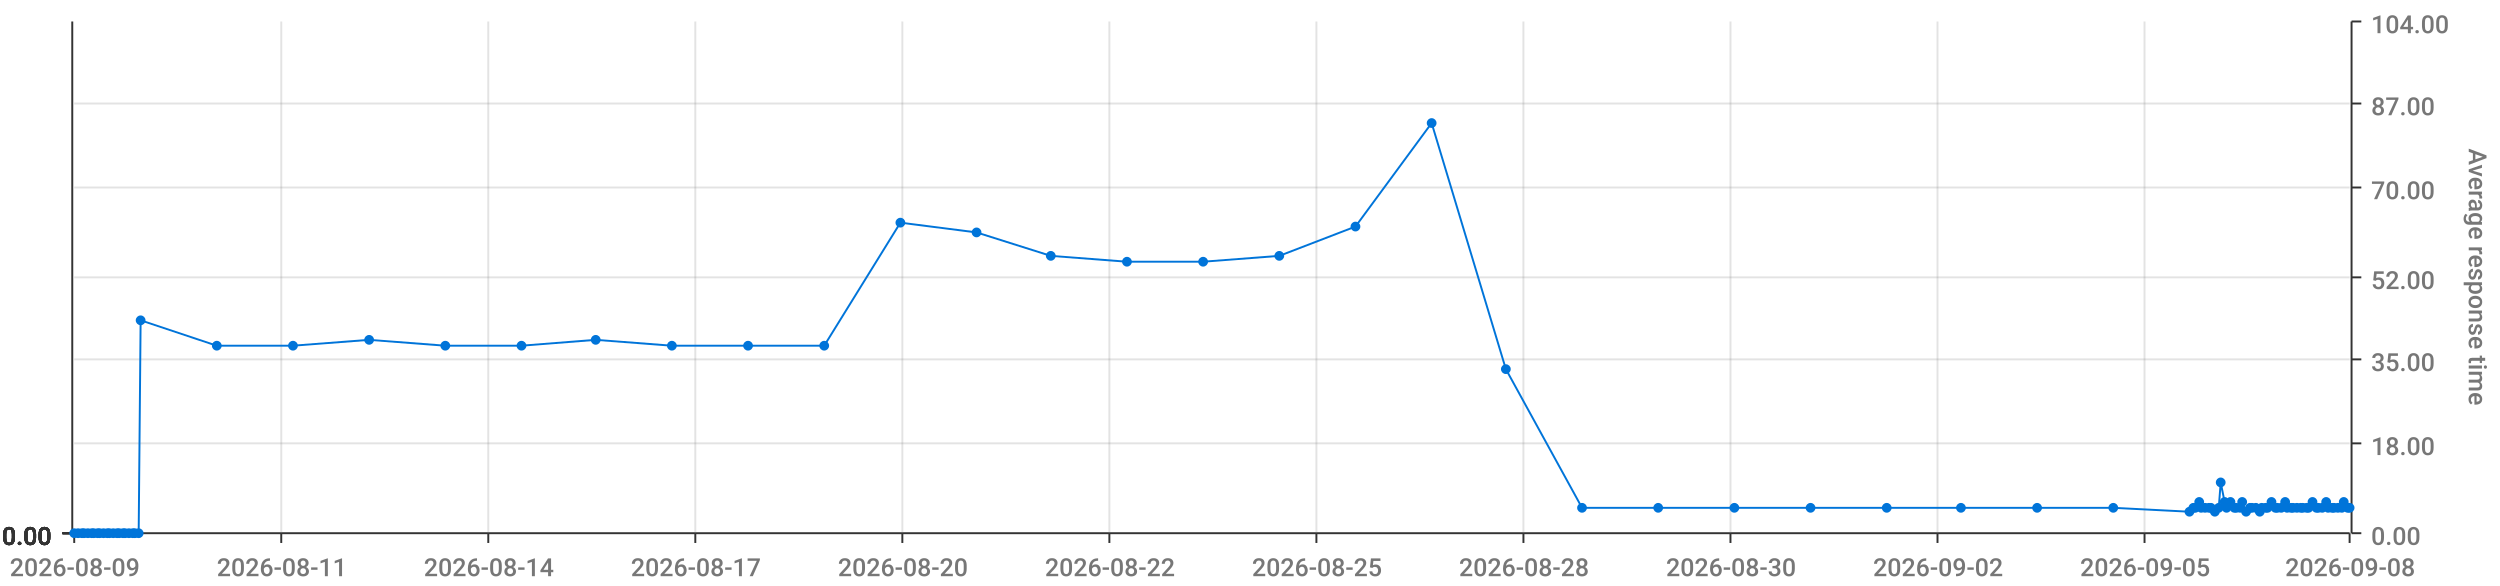
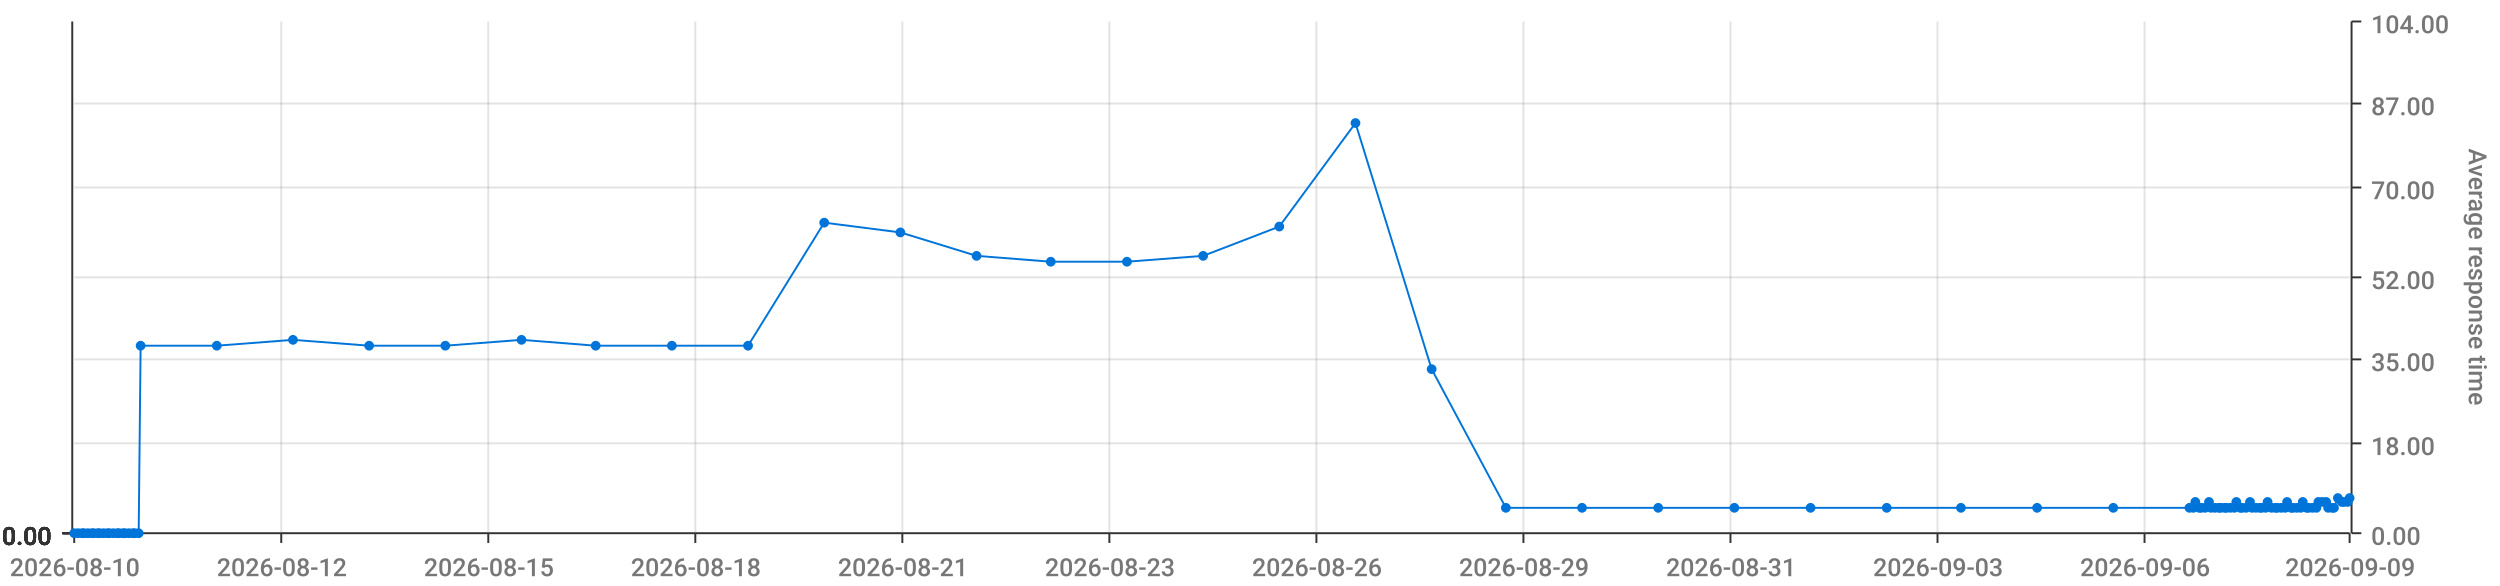
<svg xmlns="http://www.w3.org/2000/svg" viewBox="0 0 1280 300">
  <path d="M 0 0 L 1280 0 L 1280 300 L 0 300 L 0 0" style="stroke-width:0;stroke:rgba(255,255,255,1.0);fill:rgba(255,255,255,0.0)" />
  <path d="M 38 11 L 1203 11 L 1203 273 L 38 273 L 38 11" style="stroke-width:0;stroke:rgba(255,255,255,1.0);fill:rgba(255,255,255,0.0)" />
  <path d="M 38 273 L 1203 273" style="stroke-width:1;stroke:rgba(51,51,51,1.0);fill:rgba(255,255,255,0.0)" />
  <path d="M 38 273 L 38 278" style="stroke-width:1;stroke:rgba(51,51,51,1.0);fill:rgba(255,255,255,0.0)" />
-   <text x="5" y="295" style="stroke-width:0;stroke:none;fill:rgba(119,119,119,1.0);font-size:12.8px;font-family:'Roboto Medium',sans-serif">2026-08-09</text>
+   <text x="5" y="295" style="stroke-width:0;stroke:none;fill:rgba(119,119,119,1.0);font-size:12.8px;font-family:'Roboto Medium',sans-serif">2026-08-10</text>
  <path d="M 144 273 L 144 278" style="stroke-width:1;stroke:rgba(51,51,51,1.0);fill:rgba(255,255,255,0.0)" />
-   <text x="111" y="295" style="stroke-width:0;stroke:none;fill:rgba(119,119,119,1.0);font-size:12.8px;font-family:'Roboto Medium',sans-serif">2026-08-11</text>
+   <text x="111" y="295" style="stroke-width:0;stroke:none;fill:rgba(119,119,119,1.0);font-size:12.8px;font-family:'Roboto Medium',sans-serif">2026-08-12</text>
  <path d="M 250 273 L 250 278" style="stroke-width:1;stroke:rgba(51,51,51,1.0);fill:rgba(255,255,255,0.0)" />
-   <text x="217" y="295" style="stroke-width:0;stroke:none;fill:rgba(119,119,119,1.0);font-size:12.8px;font-family:'Roboto Medium',sans-serif">2026-08-14</text>
+   <text x="217" y="295" style="stroke-width:0;stroke:none;fill:rgba(119,119,119,1.0);font-size:12.8px;font-family:'Roboto Medium',sans-serif">2026-08-15</text>
  <path d="M 356 273 L 356 278" style="stroke-width:1;stroke:rgba(51,51,51,1.0);fill:rgba(255,255,255,0.0)" />
-   <text x="323" y="295" style="stroke-width:0;stroke:none;fill:rgba(119,119,119,1.0);font-size:12.8px;font-family:'Roboto Medium',sans-serif">2026-08-17</text>
+   <text x="323" y="295" style="stroke-width:0;stroke:none;fill:rgba(119,119,119,1.0);font-size:12.8px;font-family:'Roboto Medium',sans-serif">2026-08-18</text>
  <path d="M 462 273 L 462 278" style="stroke-width:1;stroke:rgba(51,51,51,1.0);fill:rgba(255,255,255,0.0)" />
-   <text x="429" y="295" style="stroke-width:0;stroke:none;fill:rgba(119,119,119,1.0);font-size:12.8px;font-family:'Roboto Medium',sans-serif">2026-08-20</text>
+   <text x="429" y="295" style="stroke-width:0;stroke:none;fill:rgba(119,119,119,1.0);font-size:12.8px;font-family:'Roboto Medium',sans-serif">2026-08-21</text>
  <path d="M 568 273 L 568 278" style="stroke-width:1;stroke:rgba(51,51,51,1.0);fill:rgba(255,255,255,0.0)" />
-   <text x="535" y="295" style="stroke-width:0;stroke:none;fill:rgba(119,119,119,1.0);font-size:12.8px;font-family:'Roboto Medium',sans-serif">2026-08-22</text>
+   <text x="535" y="295" style="stroke-width:0;stroke:none;fill:rgba(119,119,119,1.0);font-size:12.8px;font-family:'Roboto Medium',sans-serif">2026-08-23</text>
  <path d="M 674 273 L 674 278" style="stroke-width:1;stroke:rgba(51,51,51,1.0);fill:rgba(255,255,255,0.0)" />
-   <text x="641" y="295" style="stroke-width:0;stroke:none;fill:rgba(119,119,119,1.0);font-size:12.8px;font-family:'Roboto Medium',sans-serif">2026-08-25</text>
+   <text x="641" y="295" style="stroke-width:0;stroke:none;fill:rgba(119,119,119,1.0);font-size:12.8px;font-family:'Roboto Medium',sans-serif">2026-08-26</text>
  <path d="M 780 273 L 780 278" style="stroke-width:1;stroke:rgba(51,51,51,1.0);fill:rgba(255,255,255,0.0)" />
-   <text x="747" y="295" style="stroke-width:0;stroke:none;fill:rgba(119,119,119,1.0);font-size:12.8px;font-family:'Roboto Medium',sans-serif">2026-08-28</text>
+   <text x="747" y="295" style="stroke-width:0;stroke:none;fill:rgba(119,119,119,1.0);font-size:12.8px;font-family:'Roboto Medium',sans-serif">2026-08-29</text>
  <path d="M 886 273 L 886 278" style="stroke-width:1;stroke:rgba(51,51,51,1.0);fill:rgba(255,255,255,0.0)" />
-   <text x="853" y="295" style="stroke-width:0;stroke:none;fill:rgba(119,119,119,1.0);font-size:12.8px;font-family:'Roboto Medium',sans-serif">2026-08-30</text>
+   <text x="853" y="295" style="stroke-width:0;stroke:none;fill:rgba(119,119,119,1.0);font-size:12.8px;font-family:'Roboto Medium',sans-serif">2026-08-31</text>
  <path d="M 992 273 L 992 278" style="stroke-width:1;stroke:rgba(51,51,51,1.0);fill:rgba(255,255,255,0.0)" />
-   <text x="959" y="295" style="stroke-width:0;stroke:none;fill:rgba(119,119,119,1.0);font-size:12.8px;font-family:'Roboto Medium',sans-serif">2026-09-02</text>
+   <text x="959" y="295" style="stroke-width:0;stroke:none;fill:rgba(119,119,119,1.0);font-size:12.8px;font-family:'Roboto Medium',sans-serif">2026-09-03</text>
  <path d="M 1098 273 L 1098 278" style="stroke-width:1;stroke:rgba(51,51,51,1.0);fill:rgba(255,255,255,0.0)" />
-   <text x="1065" y="295" style="stroke-width:0;stroke:none;fill:rgba(119,119,119,1.0);font-size:12.8px;font-family:'Roboto Medium',sans-serif">2026-09-05</text>
+   <text x="1065" y="295" style="stroke-width:0;stroke:none;fill:rgba(119,119,119,1.0);font-size:12.8px;font-family:'Roboto Medium',sans-serif">2026-09-06</text>
  <path d="M 1203 273 L 1203 278" style="stroke-width:1;stroke:rgba(51,51,51,1.0);fill:rgba(255,255,255,0.0)" />
-   <text x="1170" y="295" style="stroke-width:0;stroke:none;fill:rgba(119,119,119,1.0);font-size:12.8px;font-family:'Roboto Medium',sans-serif">2026-09-08</text>
+   <text x="1170" y="295" style="stroke-width:0;stroke:none;fill:rgba(119,119,119,1.0);font-size:12.8px;font-family:'Roboto Medium',sans-serif">2026-09-09</text>
  <path d="M 144 273 L 144 11" style="stroke-width:1;stroke:rgba(119,119,119,0.2);fill:none" />
  <path d="M 250 273 L 250 11" style="stroke-width:1;stroke:rgba(119,119,119,0.2);fill:none" />
  <path d="M 356 273 L 356 11" style="stroke-width:1;stroke:rgba(119,119,119,0.2);fill:none" />
  <path d="M 462 273 L 462 11" style="stroke-width:1;stroke:rgba(119,119,119,0.2);fill:none" />
  <path d="M 568 273 L 568 11" style="stroke-width:1;stroke:rgba(119,119,119,0.2);fill:none" />
  <path d="M 674 273 L 674 11" style="stroke-width:1;stroke:rgba(119,119,119,0.2);fill:none" />
  <path d="M 780 273 L 780 11" style="stroke-width:1;stroke:rgba(119,119,119,0.2);fill:none" />
  <path d="M 886 273 L 886 11" style="stroke-width:1;stroke:rgba(119,119,119,0.2);fill:none" />
  <path d="M 992 273 L 992 11" style="stroke-width:1;stroke:rgba(119,119,119,0.2);fill:none" />
  <path d="M 1098 273 L 1098 11" style="stroke-width:1;stroke:rgba(119,119,119,0.2);fill:none" />
  <path d="M 1204 273 L 1204 11" style="stroke-width:1;stroke:rgba(51,51,51,1.0);fill:rgba(255,255,255,0.0)" />
  <path d="M 1204 273 L 1209 273" style="stroke-width:1;stroke:rgba(51,51,51,1.0);fill:rgba(255,255,255,0.0)" />
  <text x="1214" y="279" style="stroke-width:0;stroke:none;fill:rgba(119,119,119,1.0);font-size:12.8px;font-family:'Roboto Medium',sans-serif">0.00</text>
  <path d="M 1204 227 L 1209 227" style="stroke-width:1;stroke:rgba(51,51,51,1.0);fill:rgba(255,255,255,0.0)" />
  <text x="1214" y="233" style="stroke-width:0;stroke:none;fill:rgba(119,119,119,1.0);font-size:12.8px;font-family:'Roboto Medium',sans-serif">18.00</text>
  <path d="M 1204 184 L 1209 184" style="stroke-width:1;stroke:rgba(51,51,51,1.0);fill:rgba(255,255,255,0.0)" />
  <text x="1214" y="190" style="stroke-width:0;stroke:none;fill:rgba(119,119,119,1.0);font-size:12.8px;font-family:'Roboto Medium',sans-serif">35.00</text>
  <path d="M 1204 142 L 1209 142" style="stroke-width:1;stroke:rgba(51,51,51,1.0);fill:rgba(255,255,255,0.0)" />
  <text x="1214" y="148" style="stroke-width:0;stroke:none;fill:rgba(119,119,119,1.0);font-size:12.8px;font-family:'Roboto Medium',sans-serif">52.00</text>
  <path d="M 1204 96 L 1209 96" style="stroke-width:1;stroke:rgba(51,51,51,1.0);fill:rgba(255,255,255,0.0)" />
  <text x="1214" y="102" style="stroke-width:0;stroke:none;fill:rgba(119,119,119,1.0);font-size:12.8px;font-family:'Roboto Medium',sans-serif">70.00</text>
  <path d="M 1204 53 L 1209 53" style="stroke-width:1;stroke:rgba(51,51,51,1.0);fill:rgba(255,255,255,0.0)" />
  <text x="1214" y="59" style="stroke-width:0;stroke:none;fill:rgba(119,119,119,1.0);font-size:12.8px;font-family:'Roboto Medium',sans-serif">87.00</text>
  <path d="M 1204 11 L 1209 11" style="stroke-width:1;stroke:rgba(51,51,51,1.0);fill:rgba(255,255,255,0.0)" />
  <text x="1214" y="17" style="stroke-width:0;stroke:none;fill:rgba(119,119,119,1.0);font-size:12.8px;font-family:'Roboto Medium',sans-serif">104.00</text>
  <text x="1264" y="76" style="stroke-width:0;stroke:none;fill:rgba(119,119,119,1.0);font-size:12.8px;font-family:'Roboto Medium',sans-serif" transform="rotate(90.00,1264,76)">Average response time</text>
  <path d="M 38 273 L 1203 273" style="stroke-width:0;stroke:rgba(255,255,255,0.0);fill:none" />
  <path d="M 38 227 L 1203 227" style="stroke-width:1;stroke:rgba(119,119,119,0.2);fill:none" />
  <path d="M 38 184 L 1203 184" style="stroke-width:1;stroke:rgba(119,119,119,0.2);fill:none" />
  <path d="M 38 142 L 1203 142" style="stroke-width:1;stroke:rgba(119,119,119,0.2);fill:none" />
  <path d="M 38 96 L 1203 96" style="stroke-width:1;stroke:rgba(119,119,119,0.2);fill:none" />
  <path d="M 38 53 L 1203 53" style="stroke-width:1;stroke:rgba(119,119,119,0.2);fill:none" />
  <path d="M 37 273 L 37 11" style="stroke-width:1;stroke:rgba(51,51,51,1.0);fill:rgba(255,255,255,0.0)" />
  <path d="M 37 273 L 32 273" style="stroke-width:1;stroke:rgba(51,51,51,1.0);fill:rgba(255,255,255,0.0)" />
  <text x="1" y="279" style="stroke-width:0;stroke:none;fill:rgba(51,51,51,1.0);font-size:12.8px;font-family:'Roboto Medium',sans-serif">0.00</text>
  <path d="M 37 273 L 32 273" style="stroke-width:1;stroke:rgba(51,51,51,1.0);fill:rgba(255,255,255,0.0)" />
  <text x="1" y="279" style="stroke-width:0;stroke:none;fill:rgba(51,51,51,1.0);font-size:12.8px;font-family:'Roboto Medium',sans-serif">0.00</text>
  <path d="M 37 273 L 32 273" style="stroke-width:1;stroke:rgba(51,51,51,1.0);fill:rgba(255,255,255,0.0)" />
  <text x="1" y="279" style="stroke-width:0;stroke:none;fill:rgba(51,51,51,1.0);font-size:12.8px;font-family:'Roboto Medium',sans-serif">0.00</text>
  <path d="M 37 273 L 32 273" style="stroke-width:1;stroke:rgba(51,51,51,1.0);fill:rgba(255,255,255,0.0)" />
  <text x="1" y="279" style="stroke-width:0;stroke:none;fill:rgba(51,51,51,1.0);font-size:12.8px;font-family:'Roboto Medium',sans-serif">0.00</text>
  <path d="M 37 273 L 32 273" style="stroke-width:1;stroke:rgba(51,51,51,1.0);fill:rgba(255,255,255,0.0)" />
  <text x="1" y="279" style="stroke-width:0;stroke:none;fill:rgba(51,51,51,1.0);font-size:12.8px;font-family:'Roboto Medium',sans-serif">0.00</text>
  <path d="M 37 273 L 32 273" style="stroke-width:1;stroke:rgba(51,51,51,1.0);fill:rgba(255,255,255,0.0)" />
  <text x="1" y="279" style="stroke-width:0;stroke:none;fill:rgba(51,51,51,1.0);font-size:12.8px;font-family:'Roboto Medium',sans-serif">0.00</text>
  <path d="M 37 273 L 32 273" style="stroke-width:1;stroke:rgba(51,51,51,1.0);fill:rgba(255,255,255,0.0)" />
  <text x="1" y="279" style="stroke-width:0;stroke:none;fill:rgba(51,51,51,1.0);font-size:12.8px;font-family:'Roboto Medium',sans-serif">0.00</text>
  <path d="M 38 273 L 1203 273" style="stroke-width:0;stroke:rgba(255,255,255,0.0);fill:none" />
  <path d="M 38 273 L 1203 273" style="stroke-width:0;stroke:rgba(255,255,255,0.0);fill:none" />
  <path d="M 38 273 L 1203 273" style="stroke-width:0;stroke:rgba(255,255,255,0.0);fill:none" />
  <path d="M 38 273 L 1203 273" style="stroke-width:0;stroke:rgba(255,255,255,0.0);fill:none" />
  <path d="M 38 273 L 1203 273" style="stroke-width:0;stroke:rgba(255,255,255,0.0);fill:none" />
  <path d="M 38 273 L 1203 273" style="stroke-width:0;stroke:rgba(255,255,255,0.0);fill:none" />
-   <path d="M 38 273 L 40 273 L 42 273 L 43 273 L 45 273 L 47 273 L 48 273 L 50 273 L 51 273 L 53 273 L 55 273 L 56 273 L 58 273 L 60 273 L 61 273 L 63 273 L 64 273 L 66 273 L 68 273 L 69 273 L 71 273 L 72 164 L 111 177 L 150 177 L 189 174 L 228 177 L 267 177 L 305 174 L 344 177 L 383 177 L 422 177 L 461 114 L 500 119 L 538 131 L 577 134 L 616 134 L 655 131 L 694 116 L 733 63 L 771 189 L 810 260 L 849 260 L 888 260 L 927 260 L 966 260 L 1004 260 L 1043 260 L 1082 260 L 1121 262 L 1123 260 L 1124 260 L 1126 257 L 1127 260 L 1129 260 L 1131 260 L 1132 260 L 1134 262 L 1136 260 L 1137 247 L 1139 257 L 1140 260 L 1142 257 L 1144 260 L 1145 260 L 1147 260 L 1148 257 L 1150 262 L 1152 260 L 1153 260 L 1155 260 L 1157 262 L 1158 260 L 1160 260 L 1161 260 L 1163 257 L 1165 260 L 1166 260 L 1168 260 L 1170 257 L 1171 260 L 1173 260 L 1174 260 L 1176 260 L 1178 260 L 1179 260 L 1181 260 L 1182 260 L 1184 257 L 1186 260 L 1187 260 L 1189 260 L 1191 257 L 1192 260 L 1194 260 L 1195 260 L 1197 260 L 1199 260 L 1200 257 L 1202 260 L 1203 260" style="stroke-width:1;stroke:rgba(0,116,217,1.0);fill:rgba(255,255,255,0.0)" />
+   <path d="M 38 273 L 40 273 L 42 273 L 43 273 L 45 273 L 47 273 L 48 273 L 50 273 L 51 273 L 53 273 L 55 273 L 56 273 L 58 273 L 60 273 L 61 273 L 63 273 L 64 273 L 66 273 L 68 273 L 69 273 L 71 273 L 72 177 L 111 177 L 150 174 L 189 177 L 228 177 L 267 174 L 305 177 L 344 177 L 383 177 L 422 114 L 461 119 L 500 131 L 538 134 L 577 134 L 616 131 L 655 116 L 694 63 L 733 189 L 771 260 L 810 260 L 849 260 L 888 260 L 927 260 L 966 260 L 1004 260 L 1043 260 L 1082 260 L 1121 260 L 1123 260 L 1124 257 L 1126 260 L 1127 260 L 1129 260 L 1131 257 L 1132 260 L 1134 260 L 1136 260 L 1137 260 L 1139 260 L 1140 260 L 1142 260 L 1144 260 L 1145 257 L 1147 260 L 1148 260 L 1150 260 L 1152 257 L 1153 260 L 1155 260 L 1157 260 L 1158 260 L 1160 260 L 1161 257 L 1163 260 L 1165 260 L 1166 260 L 1168 260 L 1170 260 L 1171 257 L 1173 260 L 1174 260 L 1176 260 L 1178 260 L 1179 257 L 1181 260 L 1182 260 L 1184 260 L 1186 260 L 1187 257 L 1189 257 L 1191 257 L 1192 260 L 1194 260 L 1195 260 L 1197 255 L 1199 257 L 1200 257 L 1202 257 L 1203 255" style="stroke-width:1;stroke:rgba(0,116,217,1.0);fill:rgba(255,255,255,0.0)" />
  <circle cx="38" cy="273" r="2" style="stroke-width:1;stroke:rgba(0,116,217,1.0);fill:rgba(0,116,217,1.0)" />
  <path d="" style="stroke-width:1;stroke:rgba(0,116,217,1.0);fill:rgba(0,116,217,1.0)" />
  <circle cx="40" cy="273" r="2" style="stroke-width:1;stroke:rgba(0,116,217,1.0);fill:rgba(0,116,217,1.0)" />
  <path d="" style="stroke-width:1;stroke:rgba(0,116,217,1.0);fill:rgba(0,116,217,1.0)" />
  <circle cx="42" cy="273" r="2" style="stroke-width:1;stroke:rgba(0,116,217,1.0);fill:rgba(0,116,217,1.0)" />
  <path d="" style="stroke-width:1;stroke:rgba(0,116,217,1.0);fill:rgba(0,116,217,1.0)" />
  <circle cx="43" cy="273" r="2" style="stroke-width:1;stroke:rgba(0,116,217,1.0);fill:rgba(0,116,217,1.0)" />
  <path d="" style="stroke-width:1;stroke:rgba(0,116,217,1.0);fill:rgba(0,116,217,1.0)" />
  <circle cx="45" cy="273" r="2" style="stroke-width:1;stroke:rgba(0,116,217,1.0);fill:rgba(0,116,217,1.0)" />
  <path d="" style="stroke-width:1;stroke:rgba(0,116,217,1.0);fill:rgba(0,116,217,1.0)" />
  <circle cx="47" cy="273" r="2" style="stroke-width:1;stroke:rgba(0,116,217,1.0);fill:rgba(0,116,217,1.0)" />
  <path d="" style="stroke-width:1;stroke:rgba(0,116,217,1.0);fill:rgba(0,116,217,1.0)" />
  <circle cx="48" cy="273" r="2" style="stroke-width:1;stroke:rgba(0,116,217,1.0);fill:rgba(0,116,217,1.0)" />
  <path d="" style="stroke-width:1;stroke:rgba(0,116,217,1.0);fill:rgba(0,116,217,1.0)" />
  <circle cx="50" cy="273" r="2" style="stroke-width:1;stroke:rgba(0,116,217,1.0);fill:rgba(0,116,217,1.0)" />
  <path d="" style="stroke-width:1;stroke:rgba(0,116,217,1.0);fill:rgba(0,116,217,1.0)" />
  <circle cx="51" cy="273" r="2" style="stroke-width:1;stroke:rgba(0,116,217,1.0);fill:rgba(0,116,217,1.0)" />
  <path d="" style="stroke-width:1;stroke:rgba(0,116,217,1.0);fill:rgba(0,116,217,1.0)" />
  <circle cx="53" cy="273" r="2" style="stroke-width:1;stroke:rgba(0,116,217,1.0);fill:rgba(0,116,217,1.0)" />
  <path d="" style="stroke-width:1;stroke:rgba(0,116,217,1.0);fill:rgba(0,116,217,1.0)" />
  <circle cx="55" cy="273" r="2" style="stroke-width:1;stroke:rgba(0,116,217,1.0);fill:rgba(0,116,217,1.0)" />
  <path d="" style="stroke-width:1;stroke:rgba(0,116,217,1.0);fill:rgba(0,116,217,1.0)" />
  <circle cx="56" cy="273" r="2" style="stroke-width:1;stroke:rgba(0,116,217,1.0);fill:rgba(0,116,217,1.0)" />
  <path d="" style="stroke-width:1;stroke:rgba(0,116,217,1.0);fill:rgba(0,116,217,1.0)" />
  <circle cx="58" cy="273" r="2" style="stroke-width:1;stroke:rgba(0,116,217,1.0);fill:rgba(0,116,217,1.0)" />
  <path d="" style="stroke-width:1;stroke:rgba(0,116,217,1.0);fill:rgba(0,116,217,1.0)" />
  <circle cx="60" cy="273" r="2" style="stroke-width:1;stroke:rgba(0,116,217,1.0);fill:rgba(0,116,217,1.0)" />
  <path d="" style="stroke-width:1;stroke:rgba(0,116,217,1.0);fill:rgba(0,116,217,1.0)" />
  <circle cx="61" cy="273" r="2" style="stroke-width:1;stroke:rgba(0,116,217,1.0);fill:rgba(0,116,217,1.0)" />
  <path d="" style="stroke-width:1;stroke:rgba(0,116,217,1.0);fill:rgba(0,116,217,1.0)" />
  <circle cx="63" cy="273" r="2" style="stroke-width:1;stroke:rgba(0,116,217,1.0);fill:rgba(0,116,217,1.0)" />
  <path d="" style="stroke-width:1;stroke:rgba(0,116,217,1.0);fill:rgba(0,116,217,1.0)" />
  <circle cx="64" cy="273" r="2" style="stroke-width:1;stroke:rgba(0,116,217,1.0);fill:rgba(0,116,217,1.0)" />
  <path d="" style="stroke-width:1;stroke:rgba(0,116,217,1.0);fill:rgba(0,116,217,1.0)" />
  <circle cx="66" cy="273" r="2" style="stroke-width:1;stroke:rgba(0,116,217,1.0);fill:rgba(0,116,217,1.0)" />
  <path d="" style="stroke-width:1;stroke:rgba(0,116,217,1.0);fill:rgba(0,116,217,1.0)" />
  <circle cx="68" cy="273" r="2" style="stroke-width:1;stroke:rgba(0,116,217,1.0);fill:rgba(0,116,217,1.0)" />
  <path d="" style="stroke-width:1;stroke:rgba(0,116,217,1.0);fill:rgba(0,116,217,1.0)" />
  <circle cx="69" cy="273" r="2" style="stroke-width:1;stroke:rgba(0,116,217,1.0);fill:rgba(0,116,217,1.0)" />
  <path d="" style="stroke-width:1;stroke:rgba(0,116,217,1.0);fill:rgba(0,116,217,1.0)" />
  <circle cx="71" cy="273" r="2" style="stroke-width:1;stroke:rgba(0,116,217,1.0);fill:rgba(0,116,217,1.0)" />
  <path d="" style="stroke-width:1;stroke:rgba(0,116,217,1.0);fill:rgba(0,116,217,1.0)" />
-   <circle cx="72" cy="164" r="2" style="stroke-width:1;stroke:rgba(0,116,217,1.0);fill:rgba(0,116,217,1.0)" />
+   <circle cx="72" cy="177" r="2" style="stroke-width:1;stroke:rgba(0,116,217,1.0);fill:rgba(0,116,217,1.0)" />
  <path d="" style="stroke-width:1;stroke:rgba(0,116,217,1.0);fill:rgba(0,116,217,1.0)" />
  <circle cx="111" cy="177" r="2" style="stroke-width:1;stroke:rgba(0,116,217,1.0);fill:rgba(0,116,217,1.0)" />
  <path d="" style="stroke-width:1;stroke:rgba(0,116,217,1.0);fill:rgba(0,116,217,1.0)" />
-   <circle cx="150" cy="177" r="2" style="stroke-width:1;stroke:rgba(0,116,217,1.0);fill:rgba(0,116,217,1.0)" />
-   <path d="" style="stroke-width:1;stroke:rgba(0,116,217,1.0);fill:rgba(0,116,217,1.0)" />
-   <circle cx="189" cy="174" r="2" style="stroke-width:1;stroke:rgba(0,116,217,1.0);fill:rgba(0,116,217,1.0)" />
+   <circle cx="150" cy="174" r="2" style="stroke-width:1;stroke:rgba(0,116,217,1.0);fill:rgba(0,116,217,1.0)" />
+   <path d="" style="stroke-width:1;stroke:rgba(0,116,217,1.0);fill:rgba(0,116,217,1.0)" />
+   <circle cx="189" cy="177" r="2" style="stroke-width:1;stroke:rgba(0,116,217,1.0);fill:rgba(0,116,217,1.0)" />
  <path d="" style="stroke-width:1;stroke:rgba(0,116,217,1.0);fill:rgba(0,116,217,1.0)" />
  <circle cx="228" cy="177" r="2" style="stroke-width:1;stroke:rgba(0,116,217,1.0);fill:rgba(0,116,217,1.0)" />
  <path d="" style="stroke-width:1;stroke:rgba(0,116,217,1.0);fill:rgba(0,116,217,1.0)" />
-   <circle cx="267" cy="177" r="2" style="stroke-width:1;stroke:rgba(0,116,217,1.0);fill:rgba(0,116,217,1.0)" />
-   <path d="" style="stroke-width:1;stroke:rgba(0,116,217,1.0);fill:rgba(0,116,217,1.0)" />
-   <circle cx="305" cy="174" r="2" style="stroke-width:1;stroke:rgba(0,116,217,1.0);fill:rgba(0,116,217,1.0)" />
+   <circle cx="267" cy="174" r="2" style="stroke-width:1;stroke:rgba(0,116,217,1.0);fill:rgba(0,116,217,1.0)" />
+   <path d="" style="stroke-width:1;stroke:rgba(0,116,217,1.0);fill:rgba(0,116,217,1.0)" />
+   <circle cx="305" cy="177" r="2" style="stroke-width:1;stroke:rgba(0,116,217,1.0);fill:rgba(0,116,217,1.0)" />
  <path d="" style="stroke-width:1;stroke:rgba(0,116,217,1.0);fill:rgba(0,116,217,1.0)" />
  <circle cx="344" cy="177" r="2" style="stroke-width:1;stroke:rgba(0,116,217,1.0);fill:rgba(0,116,217,1.0)" />
  <path d="" style="stroke-width:1;stroke:rgba(0,116,217,1.0);fill:rgba(0,116,217,1.0)" />
  <circle cx="383" cy="177" r="2" style="stroke-width:1;stroke:rgba(0,116,217,1.0);fill:rgba(0,116,217,1.0)" />
  <path d="" style="stroke-width:1;stroke:rgba(0,116,217,1.0);fill:rgba(0,116,217,1.0)" />
-   <circle cx="422" cy="177" r="2" style="stroke-width:1;stroke:rgba(0,116,217,1.0);fill:rgba(0,116,217,1.0)" />
-   <path d="" style="stroke-width:1;stroke:rgba(0,116,217,1.0);fill:rgba(0,116,217,1.0)" />
-   <circle cx="461" cy="114" r="2" style="stroke-width:1;stroke:rgba(0,116,217,1.0);fill:rgba(0,116,217,1.0)" />
-   <path d="" style="stroke-width:1;stroke:rgba(0,116,217,1.0);fill:rgba(0,116,217,1.0)" />
-   <circle cx="500" cy="119" r="2" style="stroke-width:1;stroke:rgba(0,116,217,1.0);fill:rgba(0,116,217,1.0)" />
-   <path d="" style="stroke-width:1;stroke:rgba(0,116,217,1.0);fill:rgba(0,116,217,1.0)" />
-   <circle cx="538" cy="131" r="2" style="stroke-width:1;stroke:rgba(0,116,217,1.0);fill:rgba(0,116,217,1.0)" />
+   <circle cx="422" cy="114" r="2" style="stroke-width:1;stroke:rgba(0,116,217,1.0);fill:rgba(0,116,217,1.0)" />
+   <path d="" style="stroke-width:1;stroke:rgba(0,116,217,1.0);fill:rgba(0,116,217,1.0)" />
+   <circle cx="461" cy="119" r="2" style="stroke-width:1;stroke:rgba(0,116,217,1.0);fill:rgba(0,116,217,1.0)" />
+   <path d="" style="stroke-width:1;stroke:rgba(0,116,217,1.0);fill:rgba(0,116,217,1.0)" />
+   <circle cx="500" cy="131" r="2" style="stroke-width:1;stroke:rgba(0,116,217,1.0);fill:rgba(0,116,217,1.0)" />
+   <path d="" style="stroke-width:1;stroke:rgba(0,116,217,1.0);fill:rgba(0,116,217,1.0)" />
+   <circle cx="538" cy="134" r="2" style="stroke-width:1;stroke:rgba(0,116,217,1.0);fill:rgba(0,116,217,1.0)" />
  <path d="" style="stroke-width:1;stroke:rgba(0,116,217,1.0);fill:rgba(0,116,217,1.0)" />
  <circle cx="577" cy="134" r="2" style="stroke-width:1;stroke:rgba(0,116,217,1.0);fill:rgba(0,116,217,1.0)" />
  <path d="" style="stroke-width:1;stroke:rgba(0,116,217,1.0);fill:rgba(0,116,217,1.0)" />
-   <circle cx="616" cy="134" r="2" style="stroke-width:1;stroke:rgba(0,116,217,1.0);fill:rgba(0,116,217,1.0)" />
-   <path d="" style="stroke-width:1;stroke:rgba(0,116,217,1.0);fill:rgba(0,116,217,1.0)" />
-   <circle cx="655" cy="131" r="2" style="stroke-width:1;stroke:rgba(0,116,217,1.0);fill:rgba(0,116,217,1.0)" />
-   <path d="" style="stroke-width:1;stroke:rgba(0,116,217,1.0);fill:rgba(0,116,217,1.0)" />
-   <circle cx="694" cy="116" r="2" style="stroke-width:1;stroke:rgba(0,116,217,1.0);fill:rgba(0,116,217,1.0)" />
-   <path d="" style="stroke-width:1;stroke:rgba(0,116,217,1.0);fill:rgba(0,116,217,1.0)" />
-   <circle cx="733" cy="63" r="2" style="stroke-width:1;stroke:rgba(0,116,217,1.0);fill:rgba(0,116,217,1.0)" />
-   <path d="" style="stroke-width:1;stroke:rgba(0,116,217,1.0);fill:rgba(0,116,217,1.0)" />
-   <circle cx="771" cy="189" r="2" style="stroke-width:1;stroke:rgba(0,116,217,1.0);fill:rgba(0,116,217,1.0)" />
+   <circle cx="616" cy="131" r="2" style="stroke-width:1;stroke:rgba(0,116,217,1.0);fill:rgba(0,116,217,1.0)" />
+   <path d="" style="stroke-width:1;stroke:rgba(0,116,217,1.0);fill:rgba(0,116,217,1.0)" />
+   <circle cx="655" cy="116" r="2" style="stroke-width:1;stroke:rgba(0,116,217,1.0);fill:rgba(0,116,217,1.0)" />
+   <path d="" style="stroke-width:1;stroke:rgba(0,116,217,1.0);fill:rgba(0,116,217,1.0)" />
+   <circle cx="694" cy="63" r="2" style="stroke-width:1;stroke:rgba(0,116,217,1.0);fill:rgba(0,116,217,1.0)" />
+   <path d="" style="stroke-width:1;stroke:rgba(0,116,217,1.0);fill:rgba(0,116,217,1.0)" />
+   <circle cx="733" cy="189" r="2" style="stroke-width:1;stroke:rgba(0,116,217,1.0);fill:rgba(0,116,217,1.0)" />
+   <path d="" style="stroke-width:1;stroke:rgba(0,116,217,1.0);fill:rgba(0,116,217,1.0)" />
+   <circle cx="771" cy="260" r="2" style="stroke-width:1;stroke:rgba(0,116,217,1.0);fill:rgba(0,116,217,1.0)" />
  <path d="" style="stroke-width:1;stroke:rgba(0,116,217,1.0);fill:rgba(0,116,217,1.0)" />
  <circle cx="810" cy="260" r="2" style="stroke-width:1;stroke:rgba(0,116,217,1.0);fill:rgba(0,116,217,1.0)" />
  <path d="" style="stroke-width:1;stroke:rgba(0,116,217,1.0);fill:rgba(0,116,217,1.0)" />
  <circle cx="849" cy="260" r="2" style="stroke-width:1;stroke:rgba(0,116,217,1.0);fill:rgba(0,116,217,1.0)" />
  <path d="" style="stroke-width:1;stroke:rgba(0,116,217,1.0);fill:rgba(0,116,217,1.0)" />
  <circle cx="888" cy="260" r="2" style="stroke-width:1;stroke:rgba(0,116,217,1.0);fill:rgba(0,116,217,1.0)" />
  <path d="" style="stroke-width:1;stroke:rgba(0,116,217,1.0);fill:rgba(0,116,217,1.0)" />
  <circle cx="927" cy="260" r="2" style="stroke-width:1;stroke:rgba(0,116,217,1.0);fill:rgba(0,116,217,1.0)" />
  <path d="" style="stroke-width:1;stroke:rgba(0,116,217,1.0);fill:rgba(0,116,217,1.0)" />
  <circle cx="966" cy="260" r="2" style="stroke-width:1;stroke:rgba(0,116,217,1.0);fill:rgba(0,116,217,1.0)" />
  <path d="" style="stroke-width:1;stroke:rgba(0,116,217,1.0);fill:rgba(0,116,217,1.0)" />
  <circle cx="1004" cy="260" r="2" style="stroke-width:1;stroke:rgba(0,116,217,1.0);fill:rgba(0,116,217,1.0)" />
  <path d="" style="stroke-width:1;stroke:rgba(0,116,217,1.0);fill:rgba(0,116,217,1.0)" />
  <circle cx="1043" cy="260" r="2" style="stroke-width:1;stroke:rgba(0,116,217,1.0);fill:rgba(0,116,217,1.0)" />
  <path d="" style="stroke-width:1;stroke:rgba(0,116,217,1.0);fill:rgba(0,116,217,1.0)" />
  <circle cx="1082" cy="260" r="2" style="stroke-width:1;stroke:rgba(0,116,217,1.0);fill:rgba(0,116,217,1.0)" />
  <path d="" style="stroke-width:1;stroke:rgba(0,116,217,1.0);fill:rgba(0,116,217,1.0)" />
-   <circle cx="1121" cy="262" r="2" style="stroke-width:1;stroke:rgba(0,116,217,1.0);fill:rgba(0,116,217,1.0)" />
+   <circle cx="1121" cy="260" r="2" style="stroke-width:1;stroke:rgba(0,116,217,1.0);fill:rgba(0,116,217,1.0)" />
  <path d="" style="stroke-width:1;stroke:rgba(0,116,217,1.0);fill:rgba(0,116,217,1.0)" />
  <circle cx="1123" cy="260" r="2" style="stroke-width:1;stroke:rgba(0,116,217,1.0);fill:rgba(0,116,217,1.0)" />
  <path d="" style="stroke-width:1;stroke:rgba(0,116,217,1.0);fill:rgba(0,116,217,1.0)" />
-   <circle cx="1124" cy="260" r="2" style="stroke-width:1;stroke:rgba(0,116,217,1.0);fill:rgba(0,116,217,1.0)" />
-   <path d="" style="stroke-width:1;stroke:rgba(0,116,217,1.0);fill:rgba(0,116,217,1.0)" />
-   <circle cx="1126" cy="257" r="2" style="stroke-width:1;stroke:rgba(0,116,217,1.0);fill:rgba(0,116,217,1.0)" />
+   <circle cx="1124" cy="257" r="2" style="stroke-width:1;stroke:rgba(0,116,217,1.0);fill:rgba(0,116,217,1.0)" />
+   <path d="" style="stroke-width:1;stroke:rgba(0,116,217,1.0);fill:rgba(0,116,217,1.0)" />
+   <circle cx="1126" cy="260" r="2" style="stroke-width:1;stroke:rgba(0,116,217,1.0);fill:rgba(0,116,217,1.0)" />
  <path d="" style="stroke-width:1;stroke:rgba(0,116,217,1.0);fill:rgba(0,116,217,1.0)" />
  <circle cx="1127" cy="260" r="2" style="stroke-width:1;stroke:rgba(0,116,217,1.0);fill:rgba(0,116,217,1.0)" />
  <path d="" style="stroke-width:1;stroke:rgba(0,116,217,1.0);fill:rgba(0,116,217,1.0)" />
  <circle cx="1129" cy="260" r="2" style="stroke-width:1;stroke:rgba(0,116,217,1.0);fill:rgba(0,116,217,1.0)" />
  <path d="" style="stroke-width:1;stroke:rgba(0,116,217,1.0);fill:rgba(0,116,217,1.0)" />
-   <circle cx="1131" cy="260" r="2" style="stroke-width:1;stroke:rgba(0,116,217,1.0);fill:rgba(0,116,217,1.0)" />
+   <circle cx="1131" cy="257" r="2" style="stroke-width:1;stroke:rgba(0,116,217,1.0);fill:rgba(0,116,217,1.0)" />
  <path d="" style="stroke-width:1;stroke:rgba(0,116,217,1.0);fill:rgba(0,116,217,1.0)" />
  <circle cx="1132" cy="260" r="2" style="stroke-width:1;stroke:rgba(0,116,217,1.0);fill:rgba(0,116,217,1.0)" />
  <path d="" style="stroke-width:1;stroke:rgba(0,116,217,1.0);fill:rgba(0,116,217,1.0)" />
-   <circle cx="1134" cy="262" r="2" style="stroke-width:1;stroke:rgba(0,116,217,1.0);fill:rgba(0,116,217,1.0)" />
+   <circle cx="1134" cy="260" r="2" style="stroke-width:1;stroke:rgba(0,116,217,1.0);fill:rgba(0,116,217,1.0)" />
  <path d="" style="stroke-width:1;stroke:rgba(0,116,217,1.0);fill:rgba(0,116,217,1.0)" />
  <circle cx="1136" cy="260" r="2" style="stroke-width:1;stroke:rgba(0,116,217,1.0);fill:rgba(0,116,217,1.0)" />
  <path d="" style="stroke-width:1;stroke:rgba(0,116,217,1.0);fill:rgba(0,116,217,1.0)" />
-   <circle cx="1137" cy="247" r="2" style="stroke-width:1;stroke:rgba(0,116,217,1.0);fill:rgba(0,116,217,1.0)" />
-   <path d="" style="stroke-width:1;stroke:rgba(0,116,217,1.0);fill:rgba(0,116,217,1.0)" />
-   <circle cx="1139" cy="257" r="2" style="stroke-width:1;stroke:rgba(0,116,217,1.0);fill:rgba(0,116,217,1.0)" />
+   <circle cx="1137" cy="260" r="2" style="stroke-width:1;stroke:rgba(0,116,217,1.0);fill:rgba(0,116,217,1.0)" />
+   <path d="" style="stroke-width:1;stroke:rgba(0,116,217,1.0);fill:rgba(0,116,217,1.0)" />
+   <circle cx="1139" cy="260" r="2" style="stroke-width:1;stroke:rgba(0,116,217,1.0);fill:rgba(0,116,217,1.0)" />
  <path d="" style="stroke-width:1;stroke:rgba(0,116,217,1.0);fill:rgba(0,116,217,1.0)" />
  <circle cx="1140" cy="260" r="2" style="stroke-width:1;stroke:rgba(0,116,217,1.0);fill:rgba(0,116,217,1.0)" />
  <path d="" style="stroke-width:1;stroke:rgba(0,116,217,1.0);fill:rgba(0,116,217,1.0)" />
-   <circle cx="1142" cy="257" r="2" style="stroke-width:1;stroke:rgba(0,116,217,1.0);fill:rgba(0,116,217,1.0)" />
+   <circle cx="1142" cy="260" r="2" style="stroke-width:1;stroke:rgba(0,116,217,1.0);fill:rgba(0,116,217,1.0)" />
  <path d="" style="stroke-width:1;stroke:rgba(0,116,217,1.0);fill:rgba(0,116,217,1.0)" />
  <circle cx="1144" cy="260" r="2" style="stroke-width:1;stroke:rgba(0,116,217,1.0);fill:rgba(0,116,217,1.0)" />
  <path d="" style="stroke-width:1;stroke:rgba(0,116,217,1.0);fill:rgba(0,116,217,1.0)" />
-   <circle cx="1145" cy="260" r="2" style="stroke-width:1;stroke:rgba(0,116,217,1.0);fill:rgba(0,116,217,1.0)" />
+   <circle cx="1145" cy="257" r="2" style="stroke-width:1;stroke:rgba(0,116,217,1.0);fill:rgba(0,116,217,1.0)" />
  <path d="" style="stroke-width:1;stroke:rgba(0,116,217,1.0);fill:rgba(0,116,217,1.0)" />
  <circle cx="1147" cy="260" r="2" style="stroke-width:1;stroke:rgba(0,116,217,1.0);fill:rgba(0,116,217,1.0)" />
  <path d="" style="stroke-width:1;stroke:rgba(0,116,217,1.0);fill:rgba(0,116,217,1.0)" />
-   <circle cx="1148" cy="257" r="2" style="stroke-width:1;stroke:rgba(0,116,217,1.0);fill:rgba(0,116,217,1.0)" />
-   <path d="" style="stroke-width:1;stroke:rgba(0,116,217,1.0);fill:rgba(0,116,217,1.0)" />
-   <circle cx="1150" cy="262" r="2" style="stroke-width:1;stroke:rgba(0,116,217,1.0);fill:rgba(0,116,217,1.0)" />
-   <path d="" style="stroke-width:1;stroke:rgba(0,116,217,1.0);fill:rgba(0,116,217,1.0)" />
-   <circle cx="1152" cy="260" r="2" style="stroke-width:1;stroke:rgba(0,116,217,1.0);fill:rgba(0,116,217,1.0)" />
+   <circle cx="1148" cy="260" r="2" style="stroke-width:1;stroke:rgba(0,116,217,1.0);fill:rgba(0,116,217,1.0)" />
+   <path d="" style="stroke-width:1;stroke:rgba(0,116,217,1.0);fill:rgba(0,116,217,1.0)" />
+   <circle cx="1150" cy="260" r="2" style="stroke-width:1;stroke:rgba(0,116,217,1.0);fill:rgba(0,116,217,1.0)" />
+   <path d="" style="stroke-width:1;stroke:rgba(0,116,217,1.0);fill:rgba(0,116,217,1.0)" />
+   <circle cx="1152" cy="257" r="2" style="stroke-width:1;stroke:rgba(0,116,217,1.0);fill:rgba(0,116,217,1.0)" />
  <path d="" style="stroke-width:1;stroke:rgba(0,116,217,1.0);fill:rgba(0,116,217,1.0)" />
  <circle cx="1153" cy="260" r="2" style="stroke-width:1;stroke:rgba(0,116,217,1.0);fill:rgba(0,116,217,1.0)" />
  <path d="" style="stroke-width:1;stroke:rgba(0,116,217,1.0);fill:rgba(0,116,217,1.0)" />
  <circle cx="1155" cy="260" r="2" style="stroke-width:1;stroke:rgba(0,116,217,1.0);fill:rgba(0,116,217,1.0)" />
  <path d="" style="stroke-width:1;stroke:rgba(0,116,217,1.0);fill:rgba(0,116,217,1.0)" />
-   <circle cx="1157" cy="262" r="2" style="stroke-width:1;stroke:rgba(0,116,217,1.0);fill:rgba(0,116,217,1.0)" />
+   <circle cx="1157" cy="260" r="2" style="stroke-width:1;stroke:rgba(0,116,217,1.0);fill:rgba(0,116,217,1.0)" />
  <path d="" style="stroke-width:1;stroke:rgba(0,116,217,1.0);fill:rgba(0,116,217,1.0)" />
  <circle cx="1158" cy="260" r="2" style="stroke-width:1;stroke:rgba(0,116,217,1.0);fill:rgba(0,116,217,1.0)" />
  <path d="" style="stroke-width:1;stroke:rgba(0,116,217,1.0);fill:rgba(0,116,217,1.0)" />
  <circle cx="1160" cy="260" r="2" style="stroke-width:1;stroke:rgba(0,116,217,1.0);fill:rgba(0,116,217,1.0)" />
  <path d="" style="stroke-width:1;stroke:rgba(0,116,217,1.0);fill:rgba(0,116,217,1.0)" />
-   <circle cx="1161" cy="260" r="2" style="stroke-width:1;stroke:rgba(0,116,217,1.0);fill:rgba(0,116,217,1.0)" />
-   <path d="" style="stroke-width:1;stroke:rgba(0,116,217,1.0);fill:rgba(0,116,217,1.0)" />
-   <circle cx="1163" cy="257" r="2" style="stroke-width:1;stroke:rgba(0,116,217,1.0);fill:rgba(0,116,217,1.0)" />
+   <circle cx="1161" cy="257" r="2" style="stroke-width:1;stroke:rgba(0,116,217,1.0);fill:rgba(0,116,217,1.0)" />
+   <path d="" style="stroke-width:1;stroke:rgba(0,116,217,1.0);fill:rgba(0,116,217,1.0)" />
+   <circle cx="1163" cy="260" r="2" style="stroke-width:1;stroke:rgba(0,116,217,1.0);fill:rgba(0,116,217,1.0)" />
  <path d="" style="stroke-width:1;stroke:rgba(0,116,217,1.0);fill:rgba(0,116,217,1.0)" />
  <circle cx="1165" cy="260" r="2" style="stroke-width:1;stroke:rgba(0,116,217,1.0);fill:rgba(0,116,217,1.0)" />
  <path d="" style="stroke-width:1;stroke:rgba(0,116,217,1.0);fill:rgba(0,116,217,1.0)" />
  <circle cx="1166" cy="260" r="2" style="stroke-width:1;stroke:rgba(0,116,217,1.0);fill:rgba(0,116,217,1.0)" />
  <path d="" style="stroke-width:1;stroke:rgba(0,116,217,1.0);fill:rgba(0,116,217,1.0)" />
  <circle cx="1168" cy="260" r="2" style="stroke-width:1;stroke:rgba(0,116,217,1.0);fill:rgba(0,116,217,1.0)" />
  <path d="" style="stroke-width:1;stroke:rgba(0,116,217,1.0);fill:rgba(0,116,217,1.0)" />
-   <circle cx="1170" cy="257" r="2" style="stroke-width:1;stroke:rgba(0,116,217,1.0);fill:rgba(0,116,217,1.0)" />
-   <path d="" style="stroke-width:1;stroke:rgba(0,116,217,1.0);fill:rgba(0,116,217,1.0)" />
-   <circle cx="1171" cy="260" r="2" style="stroke-width:1;stroke:rgba(0,116,217,1.0);fill:rgba(0,116,217,1.0)" />
+   <circle cx="1170" cy="260" r="2" style="stroke-width:1;stroke:rgba(0,116,217,1.0);fill:rgba(0,116,217,1.0)" />
+   <path d="" style="stroke-width:1;stroke:rgba(0,116,217,1.0);fill:rgba(0,116,217,1.0)" />
+   <circle cx="1171" cy="257" r="2" style="stroke-width:1;stroke:rgba(0,116,217,1.0);fill:rgba(0,116,217,1.0)" />
  <path d="" style="stroke-width:1;stroke:rgba(0,116,217,1.0);fill:rgba(0,116,217,1.0)" />
  <circle cx="1173" cy="260" r="2" style="stroke-width:1;stroke:rgba(0,116,217,1.0);fill:rgba(0,116,217,1.0)" />
  <path d="" style="stroke-width:1;stroke:rgba(0,116,217,1.0);fill:rgba(0,116,217,1.0)" />
  <circle cx="1174" cy="260" r="2" style="stroke-width:1;stroke:rgba(0,116,217,1.0);fill:rgba(0,116,217,1.0)" />
  <path d="" style="stroke-width:1;stroke:rgba(0,116,217,1.0);fill:rgba(0,116,217,1.0)" />
  <circle cx="1176" cy="260" r="2" style="stroke-width:1;stroke:rgba(0,116,217,1.0);fill:rgba(0,116,217,1.0)" />
  <path d="" style="stroke-width:1;stroke:rgba(0,116,217,1.0);fill:rgba(0,116,217,1.0)" />
  <circle cx="1178" cy="260" r="2" style="stroke-width:1;stroke:rgba(0,116,217,1.0);fill:rgba(0,116,217,1.0)" />
  <path d="" style="stroke-width:1;stroke:rgba(0,116,217,1.0);fill:rgba(0,116,217,1.0)" />
-   <circle cx="1179" cy="260" r="2" style="stroke-width:1;stroke:rgba(0,116,217,1.0);fill:rgba(0,116,217,1.0)" />
+   <circle cx="1179" cy="257" r="2" style="stroke-width:1;stroke:rgba(0,116,217,1.0);fill:rgba(0,116,217,1.0)" />
  <path d="" style="stroke-width:1;stroke:rgba(0,116,217,1.0);fill:rgba(0,116,217,1.0)" />
  <circle cx="1181" cy="260" r="2" style="stroke-width:1;stroke:rgba(0,116,217,1.0);fill:rgba(0,116,217,1.0)" />
  <path d="" style="stroke-width:1;stroke:rgba(0,116,217,1.0);fill:rgba(0,116,217,1.0)" />
  <circle cx="1182" cy="260" r="2" style="stroke-width:1;stroke:rgba(0,116,217,1.0);fill:rgba(0,116,217,1.0)" />
  <path d="" style="stroke-width:1;stroke:rgba(0,116,217,1.0);fill:rgba(0,116,217,1.0)" />
-   <circle cx="1184" cy="257" r="2" style="stroke-width:1;stroke:rgba(0,116,217,1.0);fill:rgba(0,116,217,1.0)" />
+   <circle cx="1184" cy="260" r="2" style="stroke-width:1;stroke:rgba(0,116,217,1.0);fill:rgba(0,116,217,1.0)" />
  <path d="" style="stroke-width:1;stroke:rgba(0,116,217,1.0);fill:rgba(0,116,217,1.0)" />
  <circle cx="1186" cy="260" r="2" style="stroke-width:1;stroke:rgba(0,116,217,1.0);fill:rgba(0,116,217,1.0)" />
  <path d="" style="stroke-width:1;stroke:rgba(0,116,217,1.0);fill:rgba(0,116,217,1.0)" />
-   <circle cx="1187" cy="260" r="2" style="stroke-width:1;stroke:rgba(0,116,217,1.0);fill:rgba(0,116,217,1.0)" />
-   <path d="" style="stroke-width:1;stroke:rgba(0,116,217,1.0);fill:rgba(0,116,217,1.0)" />
-   <circle cx="1189" cy="260" r="2" style="stroke-width:1;stroke:rgba(0,116,217,1.0);fill:rgba(0,116,217,1.0)" />
+   <circle cx="1187" cy="257" r="2" style="stroke-width:1;stroke:rgba(0,116,217,1.0);fill:rgba(0,116,217,1.0)" />
+   <path d="" style="stroke-width:1;stroke:rgba(0,116,217,1.0);fill:rgba(0,116,217,1.0)" />
+   <circle cx="1189" cy="257" r="2" style="stroke-width:1;stroke:rgba(0,116,217,1.0);fill:rgba(0,116,217,1.0)" />
  <path d="" style="stroke-width:1;stroke:rgba(0,116,217,1.0);fill:rgba(0,116,217,1.0)" />
  <circle cx="1191" cy="257" r="2" style="stroke-width:1;stroke:rgba(0,116,217,1.0);fill:rgba(0,116,217,1.0)" />
  <path d="" style="stroke-width:1;stroke:rgba(0,116,217,1.0);fill:rgba(0,116,217,1.0)" />
  <circle cx="1192" cy="260" r="2" style="stroke-width:1;stroke:rgba(0,116,217,1.0);fill:rgba(0,116,217,1.0)" />
  <path d="" style="stroke-width:1;stroke:rgba(0,116,217,1.0);fill:rgba(0,116,217,1.0)" />
  <circle cx="1194" cy="260" r="2" style="stroke-width:1;stroke:rgba(0,116,217,1.0);fill:rgba(0,116,217,1.0)" />
  <path d="" style="stroke-width:1;stroke:rgba(0,116,217,1.0);fill:rgba(0,116,217,1.0)" />
  <circle cx="1195" cy="260" r="2" style="stroke-width:1;stroke:rgba(0,116,217,1.0);fill:rgba(0,116,217,1.0)" />
  <path d="" style="stroke-width:1;stroke:rgba(0,116,217,1.0);fill:rgba(0,116,217,1.0)" />
-   <circle cx="1197" cy="260" r="2" style="stroke-width:1;stroke:rgba(0,116,217,1.0);fill:rgba(0,116,217,1.0)" />
-   <path d="" style="stroke-width:1;stroke:rgba(0,116,217,1.0);fill:rgba(0,116,217,1.0)" />
-   <circle cx="1199" cy="260" r="2" style="stroke-width:1;stroke:rgba(0,116,217,1.0);fill:rgba(0,116,217,1.0)" />
+   <circle cx="1197" cy="255" r="2" style="stroke-width:1;stroke:rgba(0,116,217,1.0);fill:rgba(0,116,217,1.0)" />
+   <path d="" style="stroke-width:1;stroke:rgba(0,116,217,1.0);fill:rgba(0,116,217,1.0)" />
+   <circle cx="1199" cy="257" r="2" style="stroke-width:1;stroke:rgba(0,116,217,1.0);fill:rgba(0,116,217,1.0)" />
  <path d="" style="stroke-width:1;stroke:rgba(0,116,217,1.0);fill:rgba(0,116,217,1.0)" />
  <circle cx="1200" cy="257" r="2" style="stroke-width:1;stroke:rgba(0,116,217,1.0);fill:rgba(0,116,217,1.0)" />
  <path d="" style="stroke-width:1;stroke:rgba(0,116,217,1.0);fill:rgba(0,116,217,1.0)" />
-   <circle cx="1202" cy="260" r="2" style="stroke-width:1;stroke:rgba(0,116,217,1.0);fill:rgba(0,116,217,1.0)" />
-   <path d="" style="stroke-width:1;stroke:rgba(0,116,217,1.0);fill:rgba(0,116,217,1.0)" />
-   <circle cx="1203" cy="260" r="2" style="stroke-width:1;stroke:rgba(0,116,217,1.0);fill:rgba(0,116,217,1.0)" />
+   <circle cx="1202" cy="257" r="2" style="stroke-width:1;stroke:rgba(0,116,217,1.0);fill:rgba(0,116,217,1.0)" />
+   <path d="" style="stroke-width:1;stroke:rgba(0,116,217,1.0);fill:rgba(0,116,217,1.0)" />
+   <circle cx="1203" cy="255" r="2" style="stroke-width:1;stroke:rgba(0,116,217,1.0);fill:rgba(0,116,217,1.0)" />
  <path d="" style="stroke-width:1;stroke:rgba(0,116,217,1.0);fill:rgba(0,116,217,1.0)" />
</svg>
